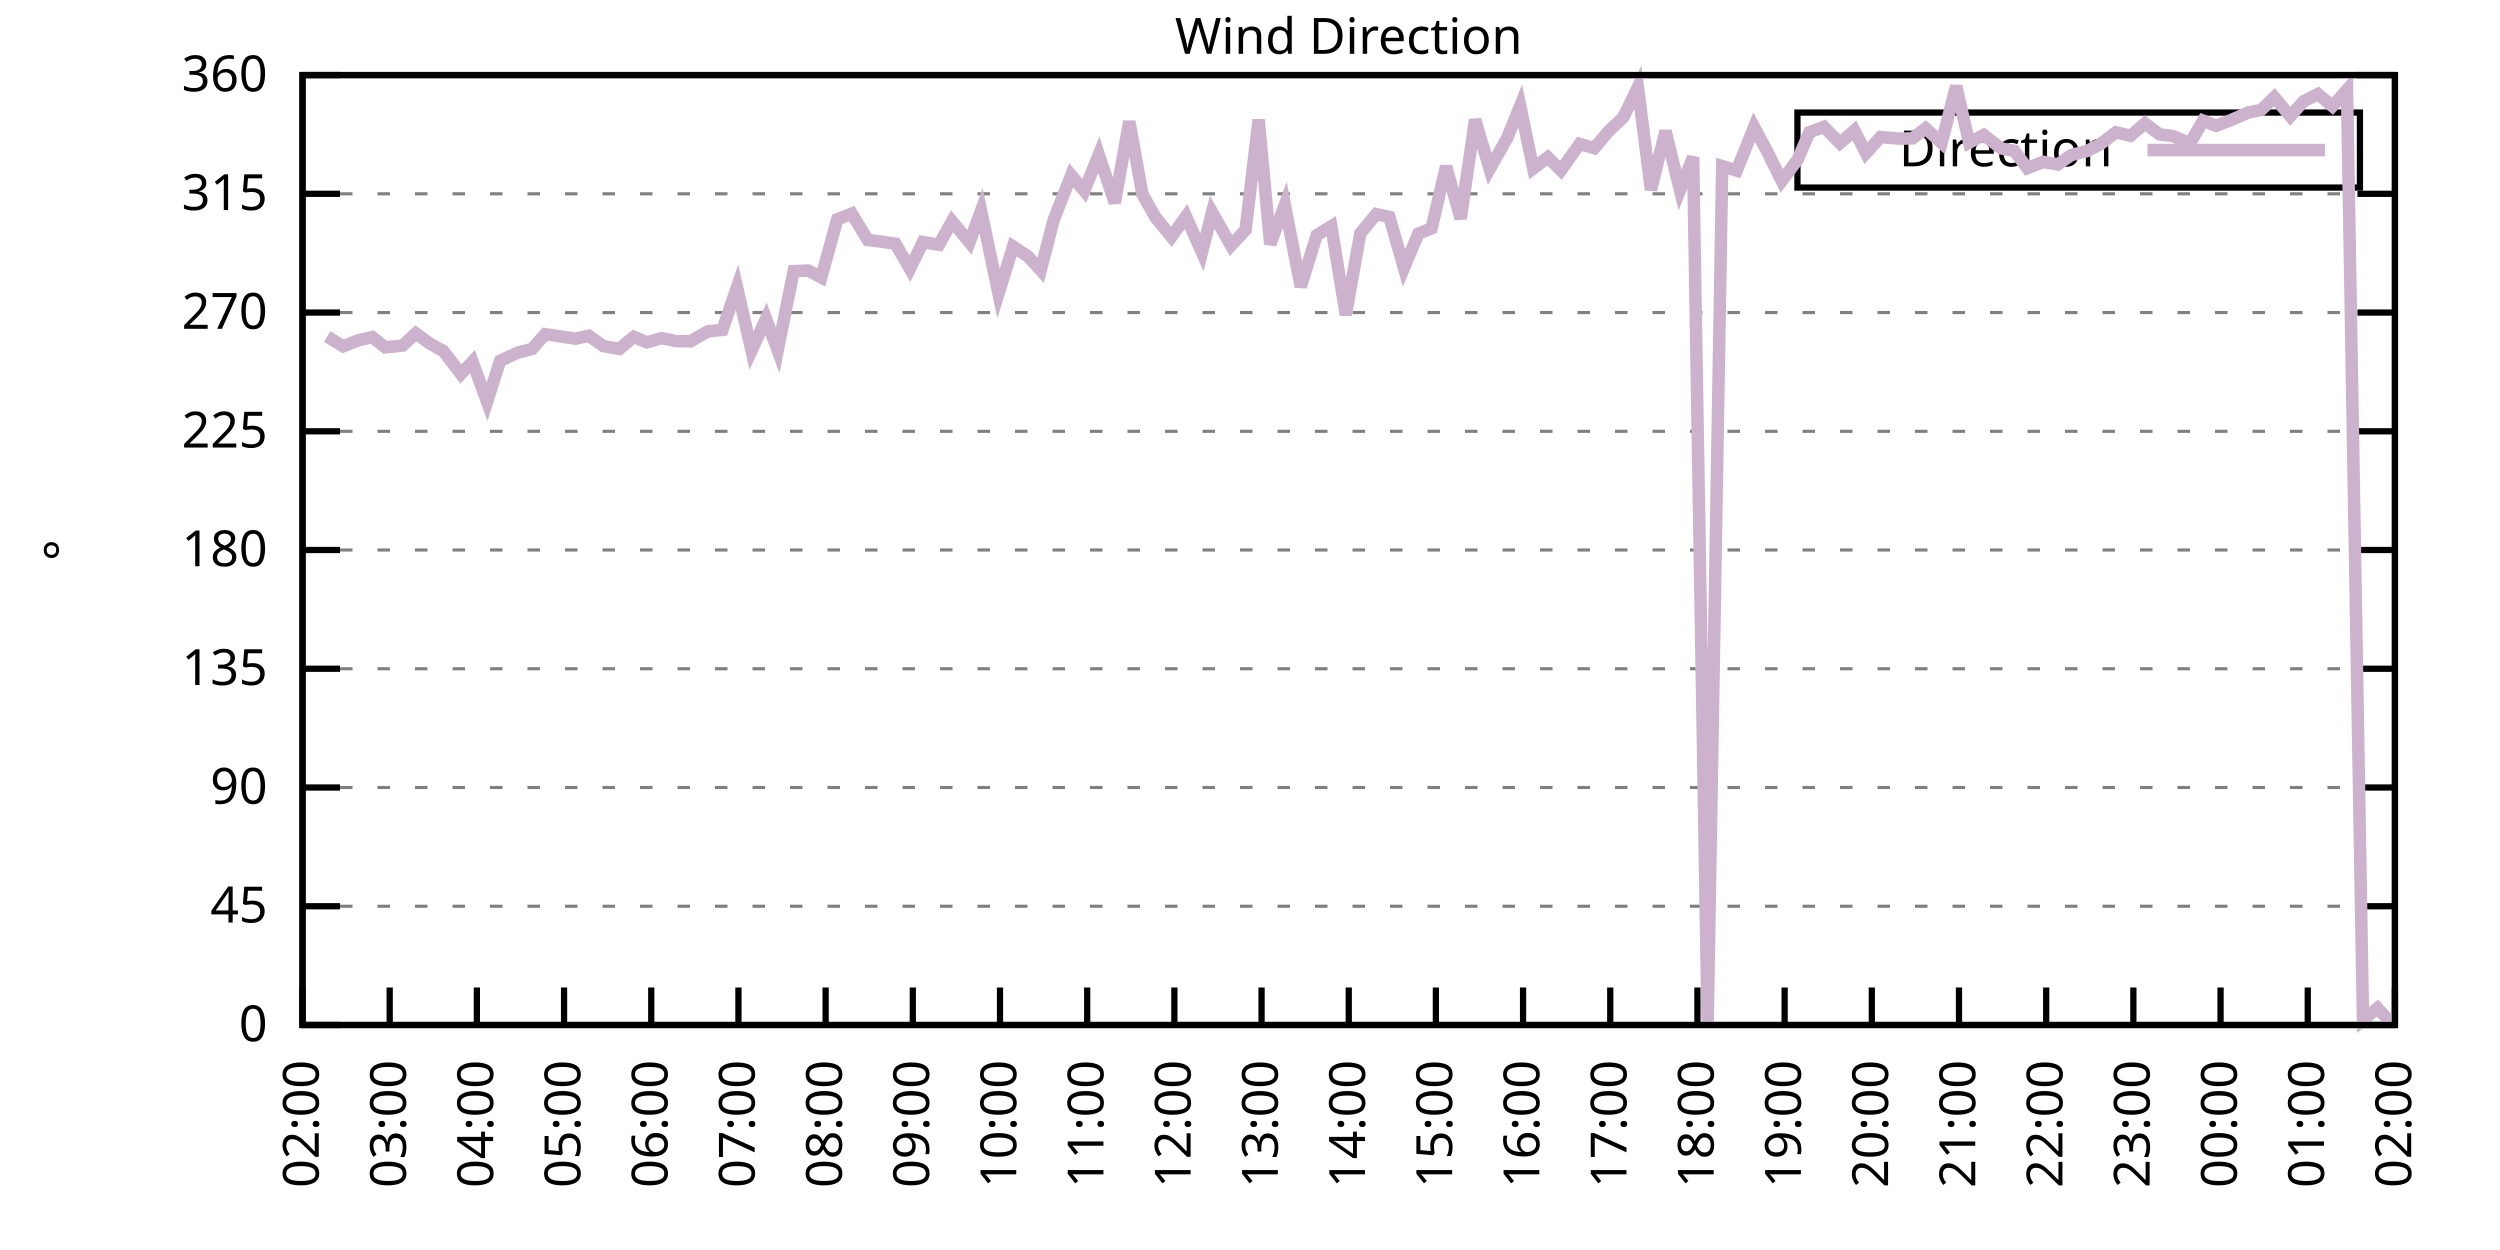
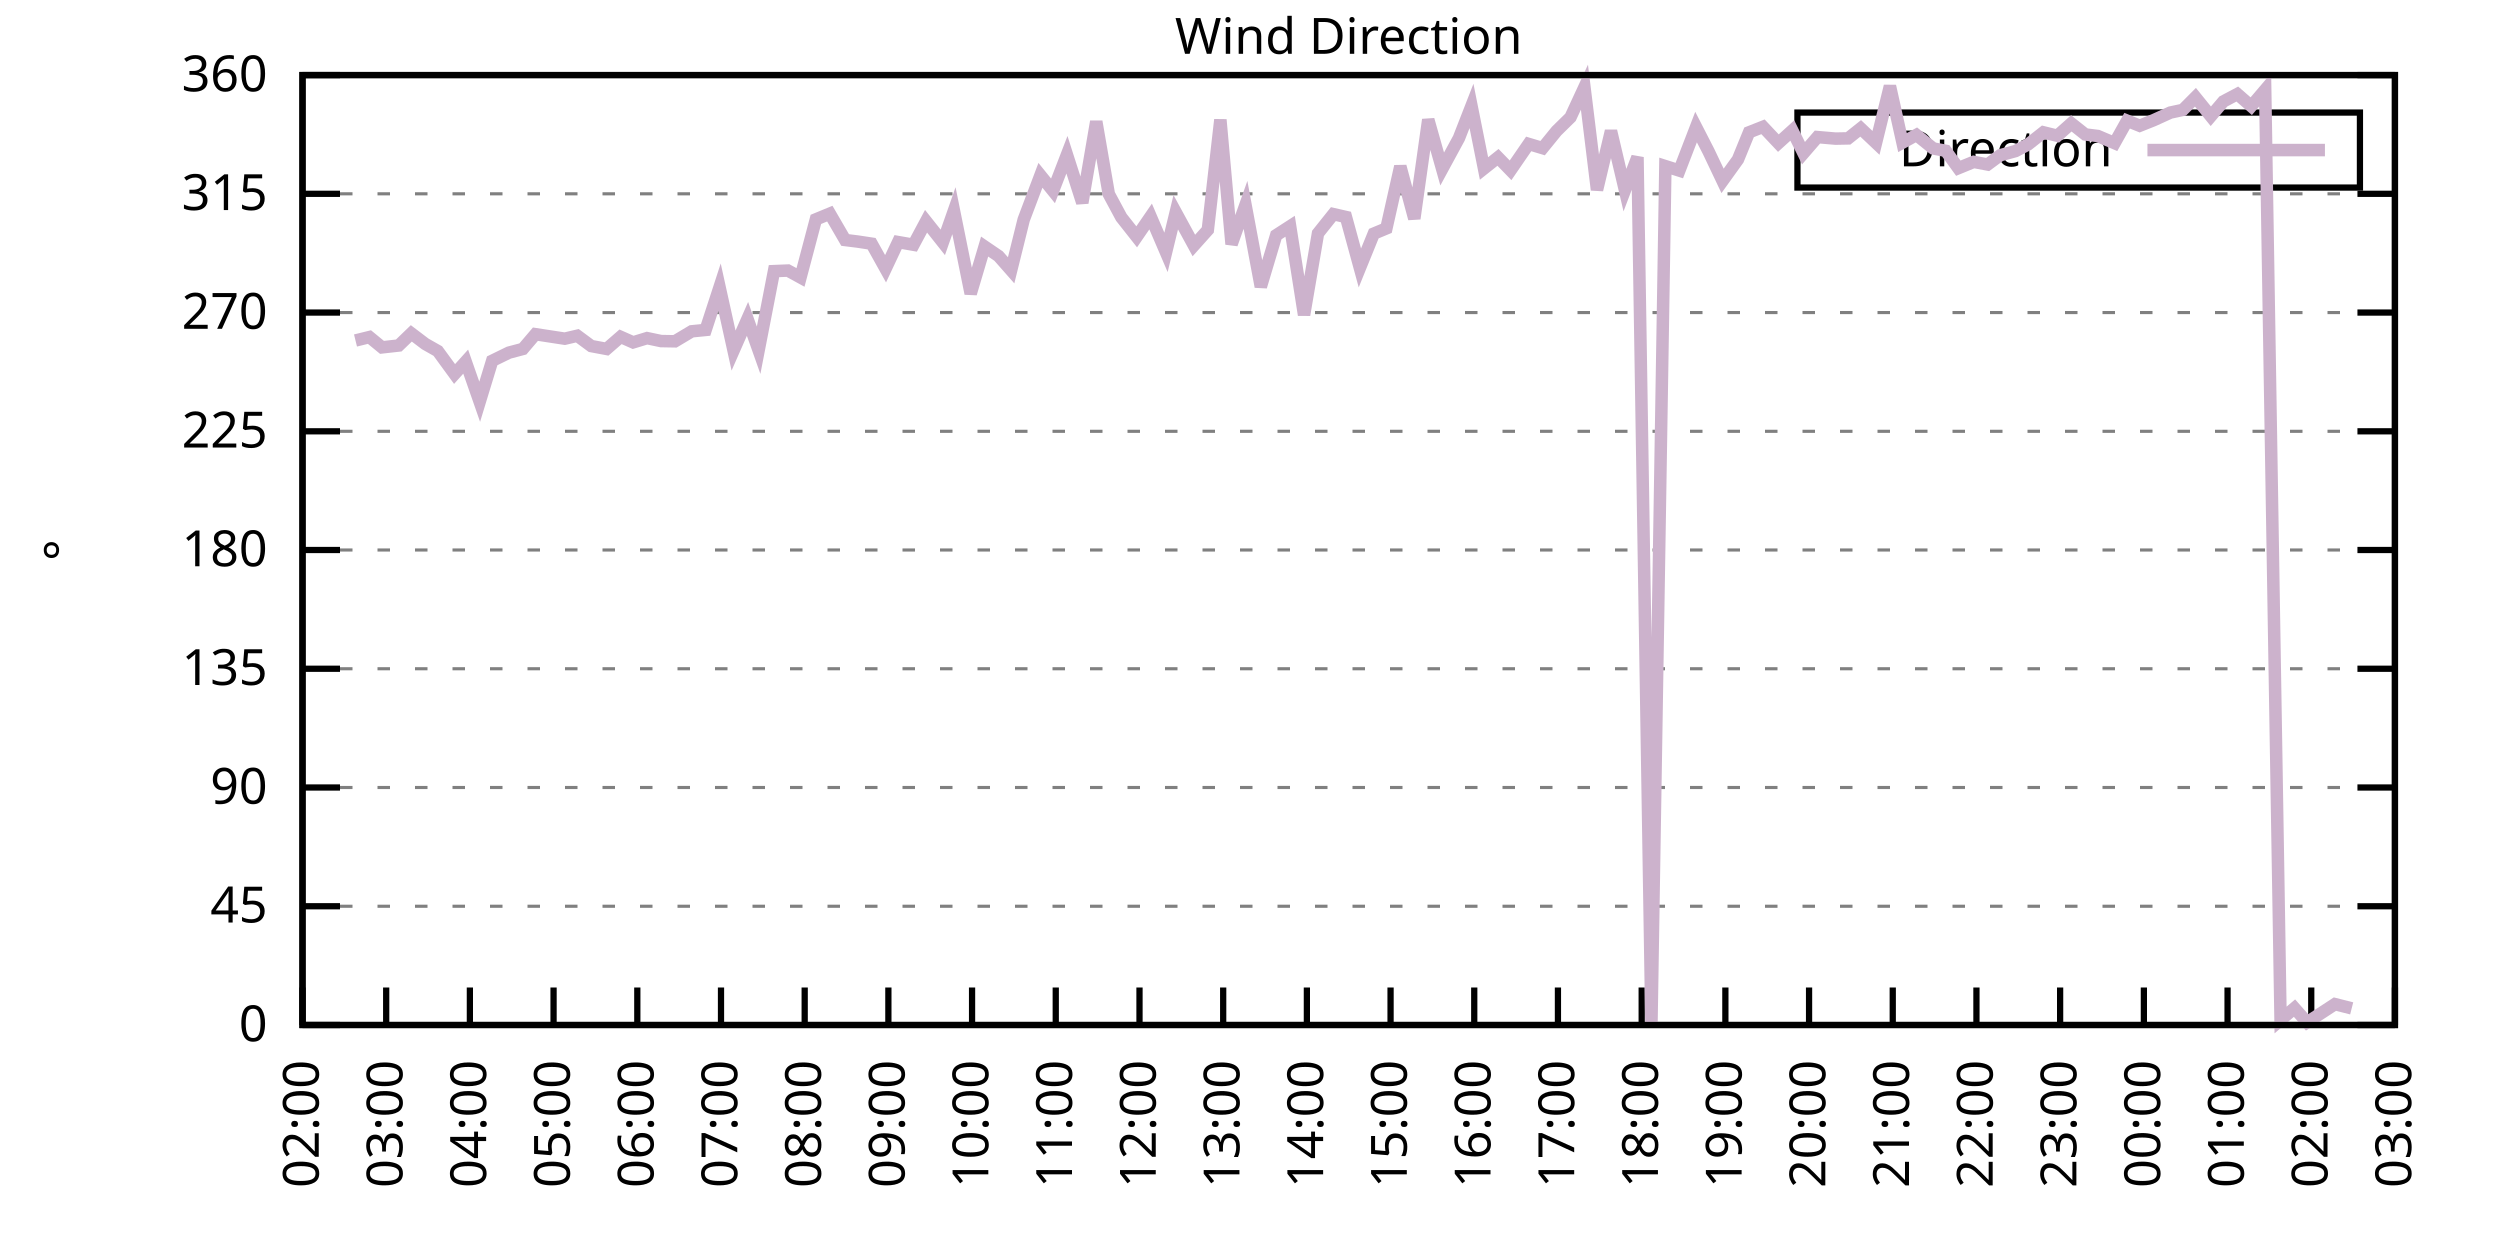
<svg xmlns="http://www.w3.org/2000/svg" xmlns:xlink="http://www.w3.org/1999/xlink" width="400" height="200" viewBox="0 0 400 200">
  <g id="gnuplot_canvas">
    <rect x="0" y="0" width="400" height="200" fill="none" />
    <defs>
      <circle id="gpDot" r="0.5" stroke-width="0.5" stroke="currentColor" />
      <path id="gpPt0" stroke-width="0.333" stroke="currentColor" d="M-1,0 h2 M0,-1 v2" />
      <path id="gpPt1" stroke-width="0.333" stroke="currentColor" d="M-1,-1 L1,1 M1,-1 L-1,1" />
      <path id="gpPt2" stroke-width="0.333" stroke="currentColor" d="M-1,0 L1,0 M0,-1 L0,1 M-1,-1 L1,1 M-1,1 L1,-1" />
      <rect id="gpPt3" stroke-width="0.333" stroke="currentColor" x="-1" y="-1" width="2" height="2" />
      <rect id="gpPt4" stroke-width="0.333" stroke="currentColor" fill="currentColor" x="-1" y="-1" width="2" height="2" />
      <circle id="gpPt5" stroke-width="0.333" stroke="currentColor" cx="0" cy="0" r="1" />
      <use xlink:href="#gpPt5" id="gpPt6" fill="currentColor" stroke="none" />
      <path id="gpPt7" stroke-width="0.333" stroke="currentColor" d="M0,-1.33 L-1.33,0.67 L1.33,0.67 z" />
      <use xlink:href="#gpPt7" id="gpPt8" fill="currentColor" stroke="none" />
      <use xlink:href="#gpPt7" id="gpPt9" stroke="currentColor" transform="rotate(180)" />
      <use xlink:href="#gpPt9" id="gpPt10" fill="currentColor" stroke="none" />
      <use xlink:href="#gpPt3" id="gpPt11" stroke="currentColor" transform="rotate(45)" />
      <use xlink:href="#gpPt11" id="gpPt12" fill="currentColor" stroke="none" />
      <path id="gpPt13" stroke-width="0.333" stroke="currentColor" d="M0,1.330 L1.265,0.411 L0.782,-1.067 L-0.782,-1.076 L-1.265,0.411 z" />
      <use xlink:href="#gpPt13" id="gpPt14" fill="currentColor" stroke="none" />
      <filter id="textbox" filterUnits="objectBoundingBox" x="0" y="0" height="1" width="1">
        <feFlood flood-color="white" flood-opacity="1" result="bgnd" />
        <feComposite in="SourceGraphic" in2="bgnd" operator="atop" />
      </filter>
      <filter id="greybox" filterUnits="objectBoundingBox" x="0" y="0" height="1" width="1">
        <feFlood flood-color="lightgrey" flood-opacity="1" result="grey" />
        <feComposite in="SourceGraphic" in2="grey" operator="atop" />
      </filter>
    </defs>
    <g fill="none" color="white" stroke="currentColor" stroke-width="1.00" stroke-linecap="butt" stroke-linejoin="miter">
</g>
    <g fill="none" color="black" stroke="currentColor" stroke-width="1.00" stroke-linecap="butt" stroke-linejoin="miter">
      <g stroke="none" shape-rendering="crispEdges">
        <polygon fill="rgb(255, 255, 255)" points="48.40,164.00 383.18,164.00 383.18,12.02 48.40,12.02 " />
      </g>
    </g>
    <g fill="none" color="black" stroke="currentColor" stroke-width="1.00" stroke-linecap="butt" stroke-linejoin="miter">
</g>
    <g fill="none" color="black" stroke="black" stroke-width="0.50" stroke-linecap="butt" stroke-linejoin="miter">
</g>
    <g fill="none" color="gray" stroke="currentColor" stroke-width="0.50" stroke-linecap="butt" stroke-linejoin="miter">
      <path stroke="gray" stroke-dasharray="2,4" class="gridline" d="M48.40,164.00 L383.19,164.00  " />
    </g>
    <g fill="none" color="gray" stroke="gray" stroke-width="1.00" stroke-linecap="butt" stroke-linejoin="miter">
</g>
    <g fill="none" color="black" stroke="currentColor" stroke-width="1.00" stroke-linecap="butt" stroke-linejoin="miter">
      <path stroke="black" d="M48.40,164.00 L54.40,164.00 M383.19,164.00 L377.19,164.00  " />
      <g transform="translate(42.80,166.60)" stroke="none" fill="black" font-family="Sans" font-size="8.00" text-anchor="end">
        <text>
          <tspan font-family="Sans"> 0</tspan>
        </text>
      </g>
    </g>
    <g fill="none" color="black" stroke="currentColor" stroke-width="1.00" stroke-linecap="butt" stroke-linejoin="miter">
</g>
    <g fill="none" color="black" stroke="black" stroke-width="0.50" stroke-linecap="butt" stroke-linejoin="miter">
</g>
    <g fill="none" color="gray" stroke="currentColor" stroke-width="0.50" stroke-linecap="butt" stroke-linejoin="miter">
      <path stroke="gray" stroke-dasharray="2,4" class="gridline" d="M48.40,145.00 L383.19,145.00  " />
    </g>
    <g fill="none" color="gray" stroke="gray" stroke-width="1.00" stroke-linecap="butt" stroke-linejoin="miter">
</g>
    <g fill="none" color="black" stroke="currentColor" stroke-width="1.00" stroke-linecap="butt" stroke-linejoin="miter">
      <path stroke="black" d="M48.40,145.00 L54.40,145.00 M383.19,145.00 L377.19,145.00  " />
      <g transform="translate(42.80,147.60)" stroke="none" fill="black" font-family="Sans" font-size="8.00" text-anchor="end">
        <text>
          <tspan font-family="Sans"> 45</tspan>
        </text>
      </g>
    </g>
    <g fill="none" color="black" stroke="currentColor" stroke-width="1.00" stroke-linecap="butt" stroke-linejoin="miter">
</g>
    <g fill="none" color="black" stroke="black" stroke-width="0.50" stroke-linecap="butt" stroke-linejoin="miter">
</g>
    <g fill="none" color="gray" stroke="currentColor" stroke-width="0.50" stroke-linecap="butt" stroke-linejoin="miter">
      <path stroke="gray" stroke-dasharray="2,4" class="gridline" d="M48.40,126.00 L383.19,126.00  " />
    </g>
    <g fill="none" color="gray" stroke="gray" stroke-width="1.00" stroke-linecap="butt" stroke-linejoin="miter">
</g>
    <g fill="none" color="black" stroke="currentColor" stroke-width="1.00" stroke-linecap="butt" stroke-linejoin="miter">
      <path stroke="black" d="M48.40,126.00 L54.40,126.00 M383.19,126.00 L377.19,126.00  " />
      <g transform="translate(42.80,128.60)" stroke="none" fill="black" font-family="Sans" font-size="8.00" text-anchor="end">
        <text>
          <tspan font-family="Sans"> 90</tspan>
        </text>
      </g>
    </g>
    <g fill="none" color="black" stroke="currentColor" stroke-width="1.00" stroke-linecap="butt" stroke-linejoin="miter">
</g>
    <g fill="none" color="black" stroke="black" stroke-width="0.50" stroke-linecap="butt" stroke-linejoin="miter">
</g>
    <g fill="none" color="gray" stroke="currentColor" stroke-width="0.50" stroke-linecap="butt" stroke-linejoin="miter">
      <path stroke="gray" stroke-dasharray="2,4" class="gridline" d="M48.40,107.00 L383.19,107.00  " />
    </g>
    <g fill="none" color="gray" stroke="gray" stroke-width="1.00" stroke-linecap="butt" stroke-linejoin="miter">
</g>
    <g fill="none" color="black" stroke="currentColor" stroke-width="1.00" stroke-linecap="butt" stroke-linejoin="miter">
      <path stroke="black" d="M48.40,107.00 L54.40,107.00 M383.19,107.00 L377.19,107.00  " />
      <g transform="translate(42.80,109.60)" stroke="none" fill="black" font-family="Sans" font-size="8.00" text-anchor="end">
        <text>
          <tspan font-family="Sans"> 135</tspan>
        </text>
      </g>
    </g>
    <g fill="none" color="black" stroke="currentColor" stroke-width="1.00" stroke-linecap="butt" stroke-linejoin="miter">
</g>
    <g fill="none" color="black" stroke="black" stroke-width="0.50" stroke-linecap="butt" stroke-linejoin="miter">
</g>
    <g fill="none" color="gray" stroke="currentColor" stroke-width="0.50" stroke-linecap="butt" stroke-linejoin="miter">
      <path stroke="gray" stroke-dasharray="2,4" class="gridline" d="M48.40,88.00 L383.19,88.00  " />
    </g>
    <g fill="none" color="gray" stroke="gray" stroke-width="1.00" stroke-linecap="butt" stroke-linejoin="miter">
</g>
    <g fill="none" color="black" stroke="currentColor" stroke-width="1.00" stroke-linecap="butt" stroke-linejoin="miter">
      <path stroke="black" d="M48.40,88.00 L54.40,88.00 M383.19,88.00 L377.19,88.00  " />
      <g transform="translate(42.80,90.60)" stroke="none" fill="black" font-family="Sans" font-size="8.00" text-anchor="end">
        <text>
          <tspan font-family="Sans"> 180</tspan>
        </text>
      </g>
    </g>
    <g fill="none" color="black" stroke="currentColor" stroke-width="1.00" stroke-linecap="butt" stroke-linejoin="miter">
</g>
    <g fill="none" color="black" stroke="black" stroke-width="0.50" stroke-linecap="butt" stroke-linejoin="miter">
</g>
    <g fill="none" color="gray" stroke="currentColor" stroke-width="0.50" stroke-linecap="butt" stroke-linejoin="miter">
      <path stroke="gray" stroke-dasharray="2,4" class="gridline" d="M48.40,69.01 L383.19,69.01  " />
    </g>
    <g fill="none" color="gray" stroke="gray" stroke-width="1.00" stroke-linecap="butt" stroke-linejoin="miter">
</g>
    <g fill="none" color="black" stroke="currentColor" stroke-width="1.00" stroke-linecap="butt" stroke-linejoin="miter">
      <path stroke="black" d="M48.40,69.01 L54.40,69.01 M383.19,69.01 L377.19,69.01  " />
      <g transform="translate(42.80,71.61)" stroke="none" fill="black" font-family="Sans" font-size="8.00" text-anchor="end">
        <text>
          <tspan font-family="Sans"> 225</tspan>
        </text>
      </g>
    </g>
    <g fill="none" color="black" stroke="currentColor" stroke-width="1.00" stroke-linecap="butt" stroke-linejoin="miter">
</g>
    <g fill="none" color="black" stroke="black" stroke-width="0.50" stroke-linecap="butt" stroke-linejoin="miter">
</g>
    <g fill="none" color="gray" stroke="currentColor" stroke-width="0.50" stroke-linecap="butt" stroke-linejoin="miter">
      <path stroke="gray" stroke-dasharray="2,4" class="gridline" d="M48.40,50.01 L383.19,50.01  " />
    </g>
    <g fill="none" color="gray" stroke="gray" stroke-width="1.00" stroke-linecap="butt" stroke-linejoin="miter">
</g>
    <g fill="none" color="black" stroke="currentColor" stroke-width="1.00" stroke-linecap="butt" stroke-linejoin="miter">
      <path stroke="black" d="M48.40,50.01 L54.40,50.01 M383.19,50.01 L377.19,50.01  " />
      <g transform="translate(42.80,52.61)" stroke="none" fill="black" font-family="Sans" font-size="8.00" text-anchor="end">
        <text>
          <tspan font-family="Sans"> 270</tspan>
        </text>
      </g>
    </g>
    <g fill="none" color="black" stroke="currentColor" stroke-width="1.00" stroke-linecap="butt" stroke-linejoin="miter">
</g>
    <g fill="none" color="black" stroke="black" stroke-width="0.50" stroke-linecap="butt" stroke-linejoin="miter">
</g>
    <g fill="none" color="gray" stroke="currentColor" stroke-width="0.50" stroke-linecap="butt" stroke-linejoin="miter">
      <path stroke="gray" stroke-dasharray="2,4" class="gridline" d="M48.40,31.01 L383.19,31.01  " />
    </g>
    <g fill="none" color="gray" stroke="gray" stroke-width="1.00" stroke-linecap="butt" stroke-linejoin="miter">
</g>
    <g fill="none" color="black" stroke="currentColor" stroke-width="1.00" stroke-linecap="butt" stroke-linejoin="miter">
      <path stroke="black" d="M48.40,31.01 L54.40,31.01 M383.19,31.01 L377.19,31.01  " />
      <g transform="translate(42.80,33.61)" stroke="none" fill="black" font-family="Sans" font-size="8.00" text-anchor="end">
        <text>
          <tspan font-family="Sans"> 315</tspan>
        </text>
      </g>
    </g>
    <g fill="none" color="black" stroke="currentColor" stroke-width="1.00" stroke-linecap="butt" stroke-linejoin="miter">
</g>
    <g fill="none" color="black" stroke="black" stroke-width="0.50" stroke-linecap="butt" stroke-linejoin="miter">
</g>
    <g fill="none" color="gray" stroke="currentColor" stroke-width="0.50" stroke-linecap="butt" stroke-linejoin="miter">
      <path stroke="gray" stroke-dasharray="2,4" class="gridline" d="M48.40,12.01 L383.19,12.01  " />
    </g>
    <g fill="none" color="gray" stroke="gray" stroke-width="1.00" stroke-linecap="butt" stroke-linejoin="miter">
</g>
    <g fill="none" color="black" stroke="currentColor" stroke-width="1.00" stroke-linecap="butt" stroke-linejoin="miter">
      <path stroke="black" d="M48.40,12.01 L54.40,12.01 M383.19,12.01 L377.19,12.01  " />
      <g transform="translate(42.80,14.61)" stroke="none" fill="black" font-family="Sans" font-size="8.00" text-anchor="end">
        <text>
          <tspan font-family="Sans"> 360</tspan>
        </text>
      </g>
    </g>
    <g fill="none" color="black" stroke="currentColor" stroke-width="1.00" stroke-linecap="butt" stroke-linejoin="miter">
      <path stroke="black" d="M48.40,164.00 L48.40,158.00  " />
      <g transform="translate(51.00,169.60) rotate(270.00)" stroke="none" fill="black" font-family="Sans" font-size="8.00" text-anchor="end">
        <text>
          <tspan font-family="Sans">02:00</tspan>
        </text>
      </g>
    </g>
    <g fill="none" color="black" stroke="currentColor" stroke-width="1.00" stroke-linecap="butt" stroke-linejoin="miter">
-       <path stroke="black" d="M62.35,164.00 L62.35,158.00  " />
-       <g transform="translate(64.95,169.60) rotate(270.00)" stroke="none" fill="black" font-family="Sans" font-size="8.00" text-anchor="end">
+       <path stroke="black" d="M61.79,164.00 L61.79,158.00  " />
+       <g transform="translate(64.39,169.60) rotate(270.00)" stroke="none" fill="black" font-family="Sans" font-size="8.00" text-anchor="end">
        <text>
          <tspan font-family="Sans">03:00</tspan>
        </text>
      </g>
    </g>
    <g fill="none" color="black" stroke="currentColor" stroke-width="1.00" stroke-linecap="butt" stroke-linejoin="miter">
-       <path stroke="black" d="M76.30,164.00 L76.30,158.00  " />
-       <g transform="translate(78.90,169.60) rotate(270.00)" stroke="none" fill="black" font-family="Sans" font-size="8.00" text-anchor="end">
+       <path stroke="black" d="M75.18,164.00 L75.18,158.00  " />
+       <g transform="translate(77.78,169.60) rotate(270.00)" stroke="none" fill="black" font-family="Sans" font-size="8.00" text-anchor="end">
        <text>
          <tspan font-family="Sans">04:00</tspan>
        </text>
      </g>
    </g>
    <g fill="none" color="black" stroke="currentColor" stroke-width="1.00" stroke-linecap="butt" stroke-linejoin="miter">
-       <path stroke="black" d="M90.25,164.00 L90.25,158.00  " />
-       <g transform="translate(92.85,169.60) rotate(270.00)" stroke="none" fill="black" font-family="Sans" font-size="8.00" text-anchor="end">
+       <path stroke="black" d="M88.57,164.00 L88.57,158.00  " />
+       <g transform="translate(91.17,169.60) rotate(270.00)" stroke="none" fill="black" font-family="Sans" font-size="8.00" text-anchor="end">
        <text>
          <tspan font-family="Sans">05:00</tspan>
        </text>
      </g>
    </g>
    <g fill="none" color="black" stroke="currentColor" stroke-width="1.00" stroke-linecap="butt" stroke-linejoin="miter">
-       <path stroke="black" d="M104.20,164.00 L104.20,158.00  " />
-       <g transform="translate(106.80,169.60) rotate(270.00)" stroke="none" fill="black" font-family="Sans" font-size="8.00" text-anchor="end">
+       <path stroke="black" d="M101.97,164.00 L101.97,158.00  " />
+       <g transform="translate(104.57,169.60) rotate(270.00)" stroke="none" fill="black" font-family="Sans" font-size="8.00" text-anchor="end">
        <text>
          <tspan font-family="Sans">06:00</tspan>
        </text>
      </g>
    </g>
    <g fill="none" color="black" stroke="currentColor" stroke-width="1.00" stroke-linecap="butt" stroke-linejoin="miter">
-       <path stroke="black" d="M118.15,164.00 L118.15,158.00  " />
-       <g transform="translate(120.75,169.60) rotate(270.00)" stroke="none" fill="black" font-family="Sans" font-size="8.00" text-anchor="end">
+       <path stroke="black" d="M115.36,164.00 L115.36,158.00  " />
+       <g transform="translate(117.96,169.60) rotate(270.00)" stroke="none" fill="black" font-family="Sans" font-size="8.00" text-anchor="end">
        <text>
          <tspan font-family="Sans">07:00</tspan>
        </text>
      </g>
    </g>
    <g fill="none" color="black" stroke="currentColor" stroke-width="1.00" stroke-linecap="butt" stroke-linejoin="miter">
-       <path stroke="black" d="M132.10,164.00 L132.10,158.00  " />
-       <g transform="translate(134.70,169.60) rotate(270.00)" stroke="none" fill="black" font-family="Sans" font-size="8.00" text-anchor="end">
+       <path stroke="black" d="M128.75,164.00 L128.75,158.00  " />
+       <g transform="translate(131.35,169.60) rotate(270.00)" stroke="none" fill="black" font-family="Sans" font-size="8.00" text-anchor="end">
        <text>
          <tspan font-family="Sans">08:00</tspan>
        </text>
      </g>
    </g>
    <g fill="none" color="black" stroke="currentColor" stroke-width="1.00" stroke-linecap="butt" stroke-linejoin="miter">
-       <path stroke="black" d="M146.05,164.00 L146.05,158.00  " />
-       <g transform="translate(148.65,169.60) rotate(270.00)" stroke="none" fill="black" font-family="Sans" font-size="8.00" text-anchor="end">
+       <path stroke="black" d="M142.14,164.00 L142.14,158.00  " />
+       <g transform="translate(144.74,169.60) rotate(270.00)" stroke="none" fill="black" font-family="Sans" font-size="8.00" text-anchor="end">
        <text>
          <tspan font-family="Sans">09:00</tspan>
        </text>
      </g>
    </g>
    <g fill="none" color="black" stroke="currentColor" stroke-width="1.00" stroke-linecap="butt" stroke-linejoin="miter">
-       <path stroke="black" d="M160.00,164.00 L160.00,158.00  " />
-       <g transform="translate(162.60,169.60) rotate(270.00)" stroke="none" fill="black" font-family="Sans" font-size="8.00" text-anchor="end">
+       <path stroke="black" d="M155.53,164.00 L155.53,158.00  " />
+       <g transform="translate(158.13,169.60) rotate(270.00)" stroke="none" fill="black" font-family="Sans" font-size="8.00" text-anchor="end">
        <text>
          <tspan font-family="Sans">10:00</tspan>
        </text>
      </g>
    </g>
    <g fill="none" color="black" stroke="currentColor" stroke-width="1.00" stroke-linecap="butt" stroke-linejoin="miter">
-       <path stroke="black" d="M173.95,164.00 L173.95,158.00  " />
-       <g transform="translate(176.55,169.60) rotate(270.00)" stroke="none" fill="black" font-family="Sans" font-size="8.00" text-anchor="end">
+       <path stroke="black" d="M168.92,164.00 L168.92,158.00  " />
+       <g transform="translate(171.52,169.60) rotate(270.00)" stroke="none" fill="black" font-family="Sans" font-size="8.00" text-anchor="end">
        <text>
          <tspan font-family="Sans">11:00</tspan>
        </text>
      </g>
    </g>
    <g fill="none" color="black" stroke="currentColor" stroke-width="1.00" stroke-linecap="butt" stroke-linejoin="miter">
-       <path stroke="black" d="M187.90,164.00 L187.90,158.00  " />
-       <g transform="translate(190.50,169.60) rotate(270.00)" stroke="none" fill="black" font-family="Sans" font-size="8.00" text-anchor="end">
+       <path stroke="black" d="M182.32,164.00 L182.32,158.00  " />
+       <g transform="translate(184.92,169.60) rotate(270.00)" stroke="none" fill="black" font-family="Sans" font-size="8.00" text-anchor="end">
        <text>
          <tspan font-family="Sans">12:00</tspan>
        </text>
      </g>
    </g>
    <g fill="none" color="black" stroke="currentColor" stroke-width="1.00" stroke-linecap="butt" stroke-linejoin="miter">
-       <path stroke="black" d="M201.85,164.00 L201.85,158.00  " />
-       <g transform="translate(204.45,169.60) rotate(270.00)" stroke="none" fill="black" font-family="Sans" font-size="8.00" text-anchor="end">
+       <path stroke="black" d="M195.71,164.00 L195.71,158.00  " />
+       <g transform="translate(198.31,169.60) rotate(270.00)" stroke="none" fill="black" font-family="Sans" font-size="8.00" text-anchor="end">
        <text>
          <tspan font-family="Sans">13:00</tspan>
        </text>
      </g>
    </g>
    <g fill="none" color="black" stroke="currentColor" stroke-width="1.00" stroke-linecap="butt" stroke-linejoin="miter">
-       <path stroke="black" d="M215.80,164.00 L215.80,158.00  " />
-       <g transform="translate(218.40,169.60) rotate(270.00)" stroke="none" fill="black" font-family="Sans" font-size="8.00" text-anchor="end">
+       <path stroke="black" d="M209.10,164.00 L209.10,158.00  " />
+       <g transform="translate(211.70,169.60) rotate(270.00)" stroke="none" fill="black" font-family="Sans" font-size="8.00" text-anchor="end">
        <text>
          <tspan font-family="Sans">14:00</tspan>
        </text>
      </g>
    </g>
    <g fill="none" color="black" stroke="currentColor" stroke-width="1.00" stroke-linecap="butt" stroke-linejoin="miter">
-       <path stroke="black" d="M229.74,164.00 L229.74,158.00  " />
-       <g transform="translate(232.34,169.60) rotate(270.00)" stroke="none" fill="black" font-family="Sans" font-size="8.00" text-anchor="end">
+       <path stroke="black" d="M222.49,164.00 L222.49,158.00  " />
+       <g transform="translate(225.09,169.60) rotate(270.00)" stroke="none" fill="black" font-family="Sans" font-size="8.00" text-anchor="end">
        <text>
          <tspan font-family="Sans">15:00</tspan>
        </text>
      </g>
    </g>
    <g fill="none" color="black" stroke="currentColor" stroke-width="1.00" stroke-linecap="butt" stroke-linejoin="miter">
-       <path stroke="black" d="M243.69,164.00 L243.69,158.00  " />
-       <g transform="translate(246.29,169.60) rotate(270.00)" stroke="none" fill="black" font-family="Sans" font-size="8.00" text-anchor="end">
+       <path stroke="black" d="M235.88,164.00 L235.88,158.00  " />
+       <g transform="translate(238.48,169.60) rotate(270.00)" stroke="none" fill="black" font-family="Sans" font-size="8.00" text-anchor="end">
        <text>
          <tspan font-family="Sans">16:00</tspan>
        </text>
      </g>
    </g>
    <g fill="none" color="black" stroke="currentColor" stroke-width="1.00" stroke-linecap="butt" stroke-linejoin="miter">
-       <path stroke="black" d="M257.64,164.00 L257.64,158.00  " />
-       <g transform="translate(260.24,169.60) rotate(270.00)" stroke="none" fill="black" font-family="Sans" font-size="8.00" text-anchor="end">
+       <path stroke="black" d="M249.27,164.00 L249.27,158.00  " />
+       <g transform="translate(251.87,169.60) rotate(270.00)" stroke="none" fill="black" font-family="Sans" font-size="8.00" text-anchor="end">
        <text>
          <tspan font-family="Sans">17:00</tspan>
        </text>
      </g>
    </g>
    <g fill="none" color="black" stroke="currentColor" stroke-width="1.00" stroke-linecap="butt" stroke-linejoin="miter">
-       <path stroke="black" d="M271.59,164.00 L271.59,158.00  " />
-       <g transform="translate(274.19,169.60) rotate(270.00)" stroke="none" fill="black" font-family="Sans" font-size="8.00" text-anchor="end">
+       <path stroke="black" d="M262.67,164.00 L262.67,158.00  " />
+       <g transform="translate(265.27,169.60) rotate(270.00)" stroke="none" fill="black" font-family="Sans" font-size="8.00" text-anchor="end">
        <text>
          <tspan font-family="Sans">18:00</tspan>
        </text>
      </g>
    </g>
    <g fill="none" color="black" stroke="currentColor" stroke-width="1.00" stroke-linecap="butt" stroke-linejoin="miter">
-       <path stroke="black" d="M285.54,164.00 L285.54,158.00  " />
-       <g transform="translate(288.14,169.60) rotate(270.00)" stroke="none" fill="black" font-family="Sans" font-size="8.00" text-anchor="end">
+       <path stroke="black" d="M276.06,164.00 L276.06,158.00  " />
+       <g transform="translate(278.66,169.60) rotate(270.00)" stroke="none" fill="black" font-family="Sans" font-size="8.00" text-anchor="end">
        <text>
          <tspan font-family="Sans">19:00</tspan>
        </text>
      </g>
    </g>
    <g fill="none" color="black" stroke="currentColor" stroke-width="1.00" stroke-linecap="butt" stroke-linejoin="miter">
-       <path stroke="black" d="M299.49,164.00 L299.49,158.00  " />
-       <g transform="translate(302.09,169.60) rotate(270.00)" stroke="none" fill="black" font-family="Sans" font-size="8.00" text-anchor="end">
+       <path stroke="black" d="M289.45,164.00 L289.45,158.00  " />
+       <g transform="translate(292.05,169.60) rotate(270.00)" stroke="none" fill="black" font-family="Sans" font-size="8.00" text-anchor="end">
        <text>
          <tspan font-family="Sans">20:00</tspan>
        </text>
      </g>
    </g>
    <g fill="none" color="black" stroke="currentColor" stroke-width="1.00" stroke-linecap="butt" stroke-linejoin="miter">
-       <path stroke="black" d="M313.44,164.00 L313.44,158.00  " />
-       <g transform="translate(316.04,169.60) rotate(270.00)" stroke="none" fill="black" font-family="Sans" font-size="8.00" text-anchor="end">
+       <path stroke="black" d="M302.84,164.00 L302.84,158.00  " />
+       <g transform="translate(305.44,169.60) rotate(270.00)" stroke="none" fill="black" font-family="Sans" font-size="8.00" text-anchor="end">
        <text>
          <tspan font-family="Sans">21:00</tspan>
        </text>
      </g>
    </g>
    <g fill="none" color="black" stroke="currentColor" stroke-width="1.00" stroke-linecap="butt" stroke-linejoin="miter">
-       <path stroke="black" d="M327.39,164.00 L327.39,158.00  " />
-       <g transform="translate(329.99,169.60) rotate(270.00)" stroke="none" fill="black" font-family="Sans" font-size="8.00" text-anchor="end">
+       <path stroke="black" d="M316.23,164.00 L316.23,158.00  " />
+       <g transform="translate(318.83,169.60) rotate(270.00)" stroke="none" fill="black" font-family="Sans" font-size="8.00" text-anchor="end">
        <text>
          <tspan font-family="Sans">22:00</tspan>
        </text>
      </g>
    </g>
    <g fill="none" color="black" stroke="currentColor" stroke-width="1.00" stroke-linecap="butt" stroke-linejoin="miter">
-       <path stroke="black" d="M341.34,164.00 L341.34,158.00  " />
-       <g transform="translate(343.94,169.60) rotate(270.00)" stroke="none" fill="black" font-family="Sans" font-size="8.00" text-anchor="end">
+       <path stroke="black" d="M329.62,164.00 L329.62,158.00  " />
+       <g transform="translate(332.22,169.60) rotate(270.00)" stroke="none" fill="black" font-family="Sans" font-size="8.00" text-anchor="end">
        <text>
          <tspan font-family="Sans">23:00</tspan>
        </text>
      </g>
    </g>
    <g fill="none" color="black" stroke="currentColor" stroke-width="1.00" stroke-linecap="butt" stroke-linejoin="miter">
-       <path stroke="black" d="M355.29,164.00 L355.29,158.00  " />
-       <g transform="translate(357.89,169.60) rotate(270.00)" stroke="none" fill="black" font-family="Sans" font-size="8.00" text-anchor="end">
+       <path stroke="black" d="M343.02,164.00 L343.02,158.00  " />
+       <g transform="translate(345.62,169.60) rotate(270.00)" stroke="none" fill="black" font-family="Sans" font-size="8.00" text-anchor="end">
        <text>
          <tspan font-family="Sans">00:00</tspan>
        </text>
      </g>
    </g>
    <g fill="none" color="black" stroke="currentColor" stroke-width="1.00" stroke-linecap="butt" stroke-linejoin="miter">
-       <path stroke="black" d="M369.24,164.00 L369.24,158.00  " />
-       <g transform="translate(371.84,169.60) rotate(270.00)" stroke="none" fill="black" font-family="Sans" font-size="8.00" text-anchor="end">
+       <path stroke="black" d="M356.41,164.00 L356.41,158.00  " />
+       <g transform="translate(359.01,169.60) rotate(270.00)" stroke="none" fill="black" font-family="Sans" font-size="8.00" text-anchor="end">
        <text>
          <tspan font-family="Sans">01:00</tspan>
+         </text>
+       </g>
+     </g>
+     <g fill="none" color="black" stroke="currentColor" stroke-width="1.00" stroke-linecap="butt" stroke-linejoin="miter">
+       <path stroke="black" d="M369.80,164.00 L369.80,158.00  " />
+       <g transform="translate(372.40,169.60) rotate(270.00)" stroke="none" fill="black" font-family="Sans" font-size="8.00" text-anchor="end">
+         <text>
+           <tspan font-family="Sans">02:00</tspan>
        </text>
      </g>
    </g>
    <g fill="none" color="black" stroke="currentColor" stroke-width="1.00" stroke-linecap="butt" stroke-linejoin="miter">
      <path stroke="black" d="M383.19,164.00 L383.19,158.00  " />
      <g transform="translate(385.79,169.60) rotate(270.00)" stroke="none" fill="black" font-family="Sans" font-size="8.00" text-anchor="end">
        <text>
-           <tspan font-family="Sans">02:00</tspan>
+           <tspan font-family="Sans">03:00</tspan>
        </text>
      </g>
    </g>
    <g fill="none" color="black" stroke="currentColor" stroke-width="1.00" stroke-linecap="butt" stroke-linejoin="miter">
</g>
    <g fill="none" color="black" stroke="currentColor" stroke-width="1.00" stroke-linecap="butt" stroke-linejoin="miter">
      <path stroke="black" d="M48.40,12.01 L48.40,164.00 L383.19,164.00 L383.19,12.01 L48.40,12.01 Z  " />
    </g>
    <g fill="none" color="black" stroke="currentColor" stroke-width="1.00" stroke-linecap="butt" stroke-linejoin="miter">
</g>
    <g fill="none" color="black" stroke="currentColor" stroke-width="1.00" stroke-linecap="butt" stroke-linejoin="miter">
      <path stroke="black" d="M287.59,30.01 L287.59,18.01 L377.59,18.01 L377.59,30.01 L287.59,30.01 Z  " />
    </g>
    <g id="Wind_direction_plot_1">
      <g fill="none" color="white" stroke="black" stroke-width="2.00" stroke-linecap="butt" stroke-linejoin="miter">
</g>
      <g fill="none" color="black" stroke="currentColor" stroke-width="2.00" stroke-linecap="butt" stroke-linejoin="miter">
        <g transform="translate(337.99,26.61)" stroke="none" fill="black" font-family="Sans" font-size="8.00" text-anchor="end">
          <text>
            <tspan font-family="Sans">Direction</tspan>
          </text>
        </g>
      </g>
      <g fill="none" color="black" stroke="currentColor" stroke-width="2.00" stroke-linecap="butt" stroke-linejoin="miter">
-         <path stroke="rgb(204, 178, 204)" d="M343.59,24.01 L371.99,24.01 M52.35,53.85 L54.91,55.41 L57.23,54.48 L59.56,53.93 L61.65,55.58 L64.44,55.28   L66.53,53.34 L68.86,55.03 L70.95,56.17 L73.74,59.84 L75.60,57.86 L77.93,64.28 L80.02,57.73 L82.81,56.42   L85.13,55.83 L87.23,53.47 L92.11,54.19 L94.20,53.72 L96.53,55.37 L99.08,55.83 L101.41,53.89 L103.50,54.78   L105.83,54.10 L108.15,54.57 L110.48,54.61 L113.27,53.01 L115.59,52.79 L117.92,45.95 L120.24,56.09 L122.57,51.02   L124.43,56.04 L126.98,43.38 L129.31,43.29 L131.40,44.39 L133.96,35.10 L136.28,34.18 L138.84,38.40 L140.93,38.65   L143.26,38.99 L145.58,43.00 L147.67,38.73 L150.23,39.16 L152.32,35.40 L155.11,38.78 L156.97,33.71 L159.76,46.97   L162.09,39.45 L164.41,40.97 L166.51,43.25 L168.60,35.15 L171.39,28.05 L173.48,30.54 L175.81,24.76 L178.36,32.44   L180.69,19.44 L182.78,31.05 L184.87,34.77 L187.43,37.89 L189.76,34.64 L192.31,40.38 L193.94,33.96 L196.96,39.28   L199.29,36.79 L201.38,19.15 L203.24,39.07 L205.57,32.78 L208.12,45.87 L210.68,37.64 L213.01,36.20 L215.33,50.39   L217.65,37.34 L220.21,34.26 L222.30,34.72 L224.63,42.87 L226.95,37.38 L229.05,36.54 L231.37,26.62 L233.70,34.98   L236.02,19.15 L238.35,27.04 L241.14,22.10 L243.23,16.95 L245.32,26.96 L247.65,25.18 L249.74,27.25 L252.76,23.03   L255.09,23.70 L257.41,20.96 L259.74,18.77 L262.06,13.95 L264.15,30.38 L266.48,20.96 L268.80,30.42 L270.90,25.14   L273.22,163.92 L275.55,26.58 L277.87,27.29 L280.66,20.33 L282.75,24.25 L285.08,28.94 L287.64,25.52 L289.50,21.17   L291.82,20.29 L294.38,22.90 L296.70,20.88 L298.56,24.51 L300.89,21.93 L303.91,22.18 L306.00,22.14 L308.09,20.54   L310.65,22.86 L312.98,13.78 L315.07,22.82 L317.39,21.59 L320.18,23.75 L322.28,24.13 L324.37,26.91 L326.93,25.90   L329.25,26.32 L331.34,24.84 L333.90,24.17 L335.99,23.11 L338.55,21.17 L340.88,21.72 L343.20,19.74 L345.53,21.51   L347.62,21.76 L350.41,22.90 L352.50,19.31 L354.59,20.12 L356.92,19.23 L359.71,18.01 L361.80,17.58 L363.89,15.56   L366.45,18.60 L368.54,16.23 L370.87,15.05 L373.19,16.99 L375.52,14.37 L378.08,163.20 L380.40,161.30 L382.49,163.58    " />
+         <path stroke="rgb(204, 178, 204)" d="M343.59,24.01 L371.99,24.01 M56.88,54.48 L59.11,53.93 L61.12,55.58 L63.80,55.28 L65.81,53.34 L68.04,55.03   L70.05,56.17 L72.73,59.84 L74.51,57.86 L76.75,64.28 L78.75,57.73 L81.43,56.42 L83.66,55.83 L85.67,53.47   L90.36,54.19 L92.37,53.72 L94.60,55.37 L97.06,55.83 L99.29,53.89 L101.30,54.78 L103.53,54.10 L105.76,54.57   L107.99,54.61 L110.67,53.01 L112.90,52.79 L115.13,45.95 L117.37,56.09 L119.60,51.02 L121.38,56.04 L123.84,43.38   L126.07,43.29 L128.08,44.39 L130.54,35.10 L132.77,34.18 L135.22,38.40 L137.23,38.65 L139.46,38.99 L141.69,43.00   L143.70,38.73 L146.16,39.16 L148.17,35.40 L150.85,38.78 L152.63,33.71 L155.31,46.97 L157.54,39.45 L159.77,40.97   L161.78,43.25 L163.79,35.15 L166.47,28.05 L168.48,30.54 L170.71,24.76 L173.17,32.44 L175.40,19.44 L177.41,31.05   L179.41,34.77 L181.87,37.89 L184.10,34.64 L186.56,40.38 L188.12,33.96 L191.02,39.28 L193.25,36.79 L195.26,19.15   L197.05,39.07 L199.28,32.78 L201.73,45.87 L204.19,37.64 L206.42,36.20 L208.65,50.39 L210.88,37.34 L213.34,34.26   L215.35,34.72 L217.58,42.87 L219.81,37.38 L221.82,36.54 L224.05,26.62 L226.29,34.98 L228.52,19.15 L230.75,27.04   L233.43,22.10 L235.44,16.95 L237.44,26.96 L239.68,25.18 L241.69,27.25 L244.59,23.03 L246.82,23.70 L249.05,20.96   L251.28,18.77 L253.51,13.95 L255.52,30.38 L257.76,20.96 L259.99,30.42 L262.00,25.14 L264.23,163.92 L266.46,26.58   L268.69,27.29 L271.37,20.33 L273.38,24.25 L275.61,28.94 L278.07,25.52 L279.85,21.17 L282.08,20.29 L284.54,22.90   L286.77,20.88 L288.56,24.51 L290.79,21.93 L293.69,22.18 L295.70,22.14 L297.71,20.54 L300.16,22.86 L302.39,13.78   L304.40,22.82 L306.63,21.59 L309.31,23.75 L311.32,24.13 L313.33,26.91 L315.79,25.90 L318.02,26.32 L320.03,24.84   L322.48,24.17 L324.49,23.11 L326.95,21.17 L329.18,21.72 L331.41,19.74 L333.64,21.51 L335.65,21.76 L338.33,22.90   L340.34,19.31 L342.35,20.12 L344.58,19.23 L347.26,18.01 L349.26,17.58 L351.27,15.56 L353.73,18.60 L355.74,16.23   L357.97,15.05 L360.20,16.99 L362.43,14.37 L364.89,163.20 L367.12,161.30 L369.13,163.58 L373.59,160.66 L376.27,161.34    " />
      </g>
    </g>
    <g fill="none" color="black" stroke="currentColor" stroke-width="2.00" stroke-linecap="butt" stroke-linejoin="miter">
</g>
    <g fill="none" color="black" stroke="black" stroke-width="1.00" stroke-linecap="butt" stroke-linejoin="miter">
</g>
    <g fill="none" color="black" stroke="currentColor" stroke-width="1.00" stroke-linecap="butt" stroke-linejoin="miter">
      <path stroke="black" d="M48.40,12.01 L48.40,164.00 L383.19,164.00 L383.19,12.01 L48.40,12.01 Z  " />
      <g transform="translate(12.80,88.01) rotate(270.00)" stroke="none" fill="black" font-family="Sans" font-size="8.00" text-anchor="middle">
        <text>
          <tspan font-family="Sans">°</tspan>
        </text>
      </g>
    </g>
    <g fill="none" color="black" stroke="currentColor" stroke-width="1.00" stroke-linecap="butt" stroke-linejoin="miter">
</g>
    <g fill="none" color="black" stroke="currentColor" stroke-width="1.00" stroke-linecap="butt" stroke-linejoin="miter">
      <g transform="translate(215.79,8.61)" stroke="none" fill="black" font-family="Sans" font-size="8.00" text-anchor="middle">
        <text>
          <tspan font-family="Sans">Wind Direction</tspan>
        </text>
      </g>
    </g>
    <g fill="none" color="black" stroke="currentColor" stroke-width="1.00" stroke-linecap="butt" stroke-linejoin="miter">
</g>
  </g>
</svg>
